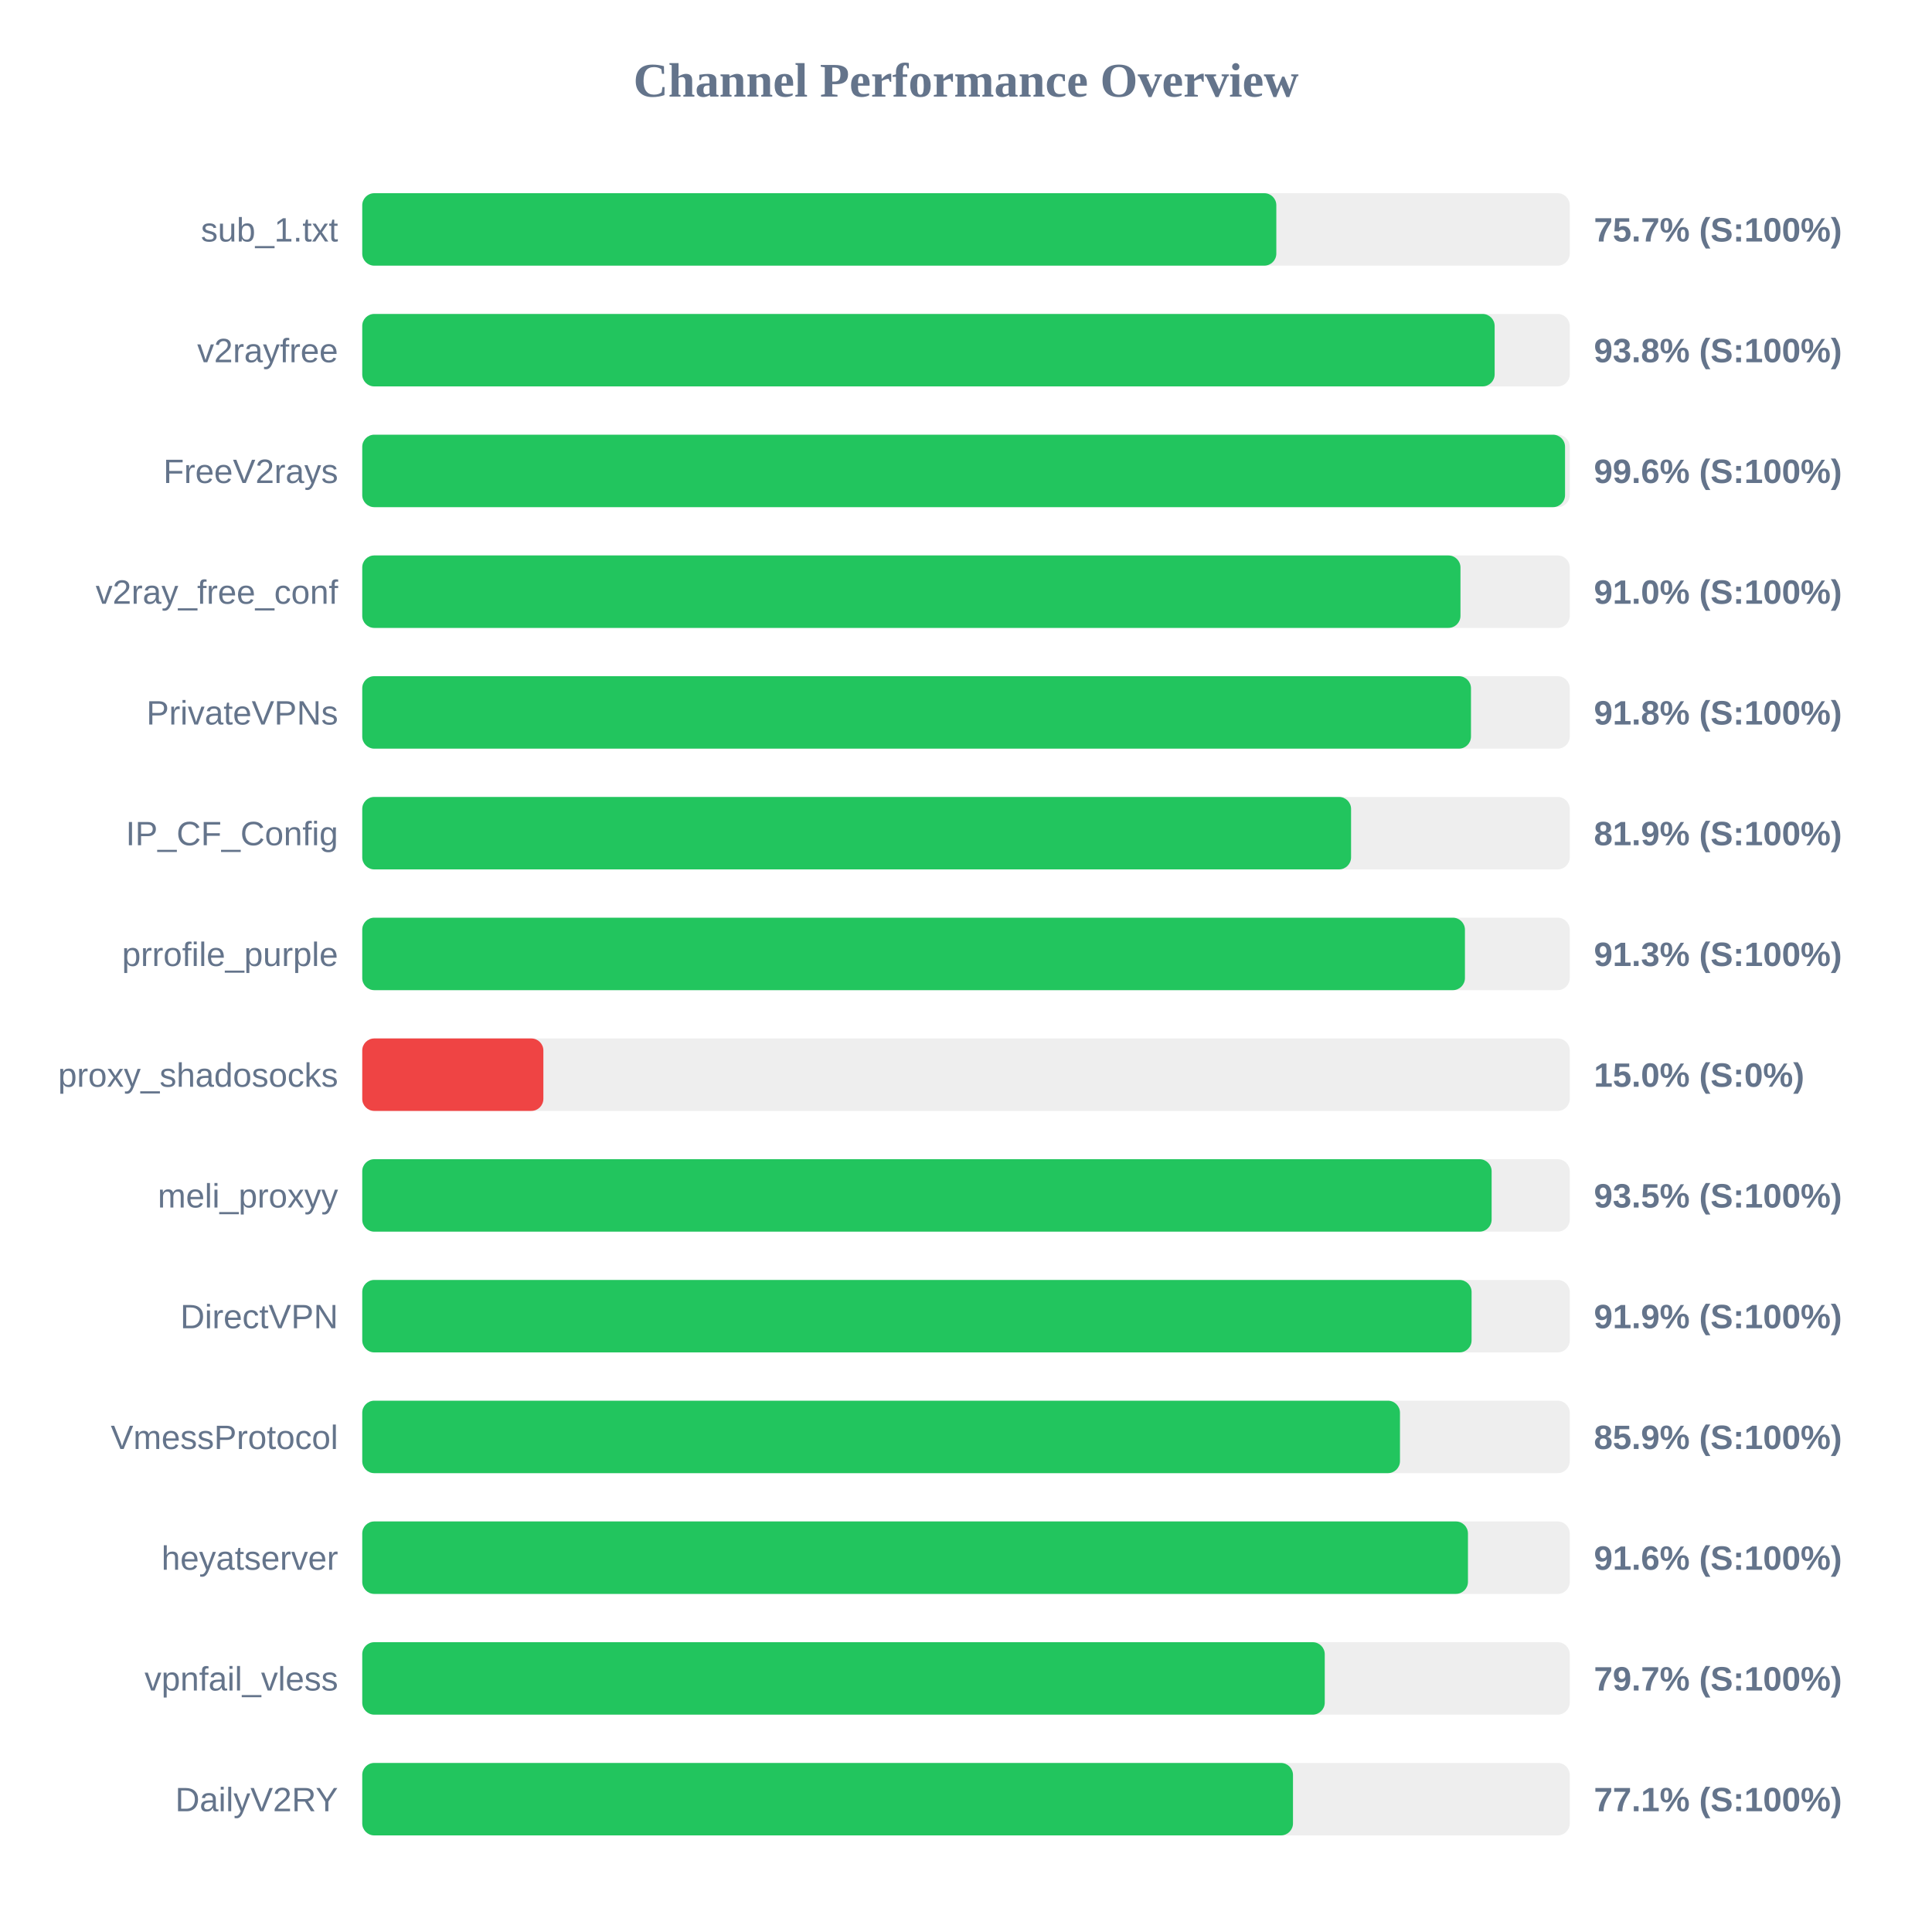
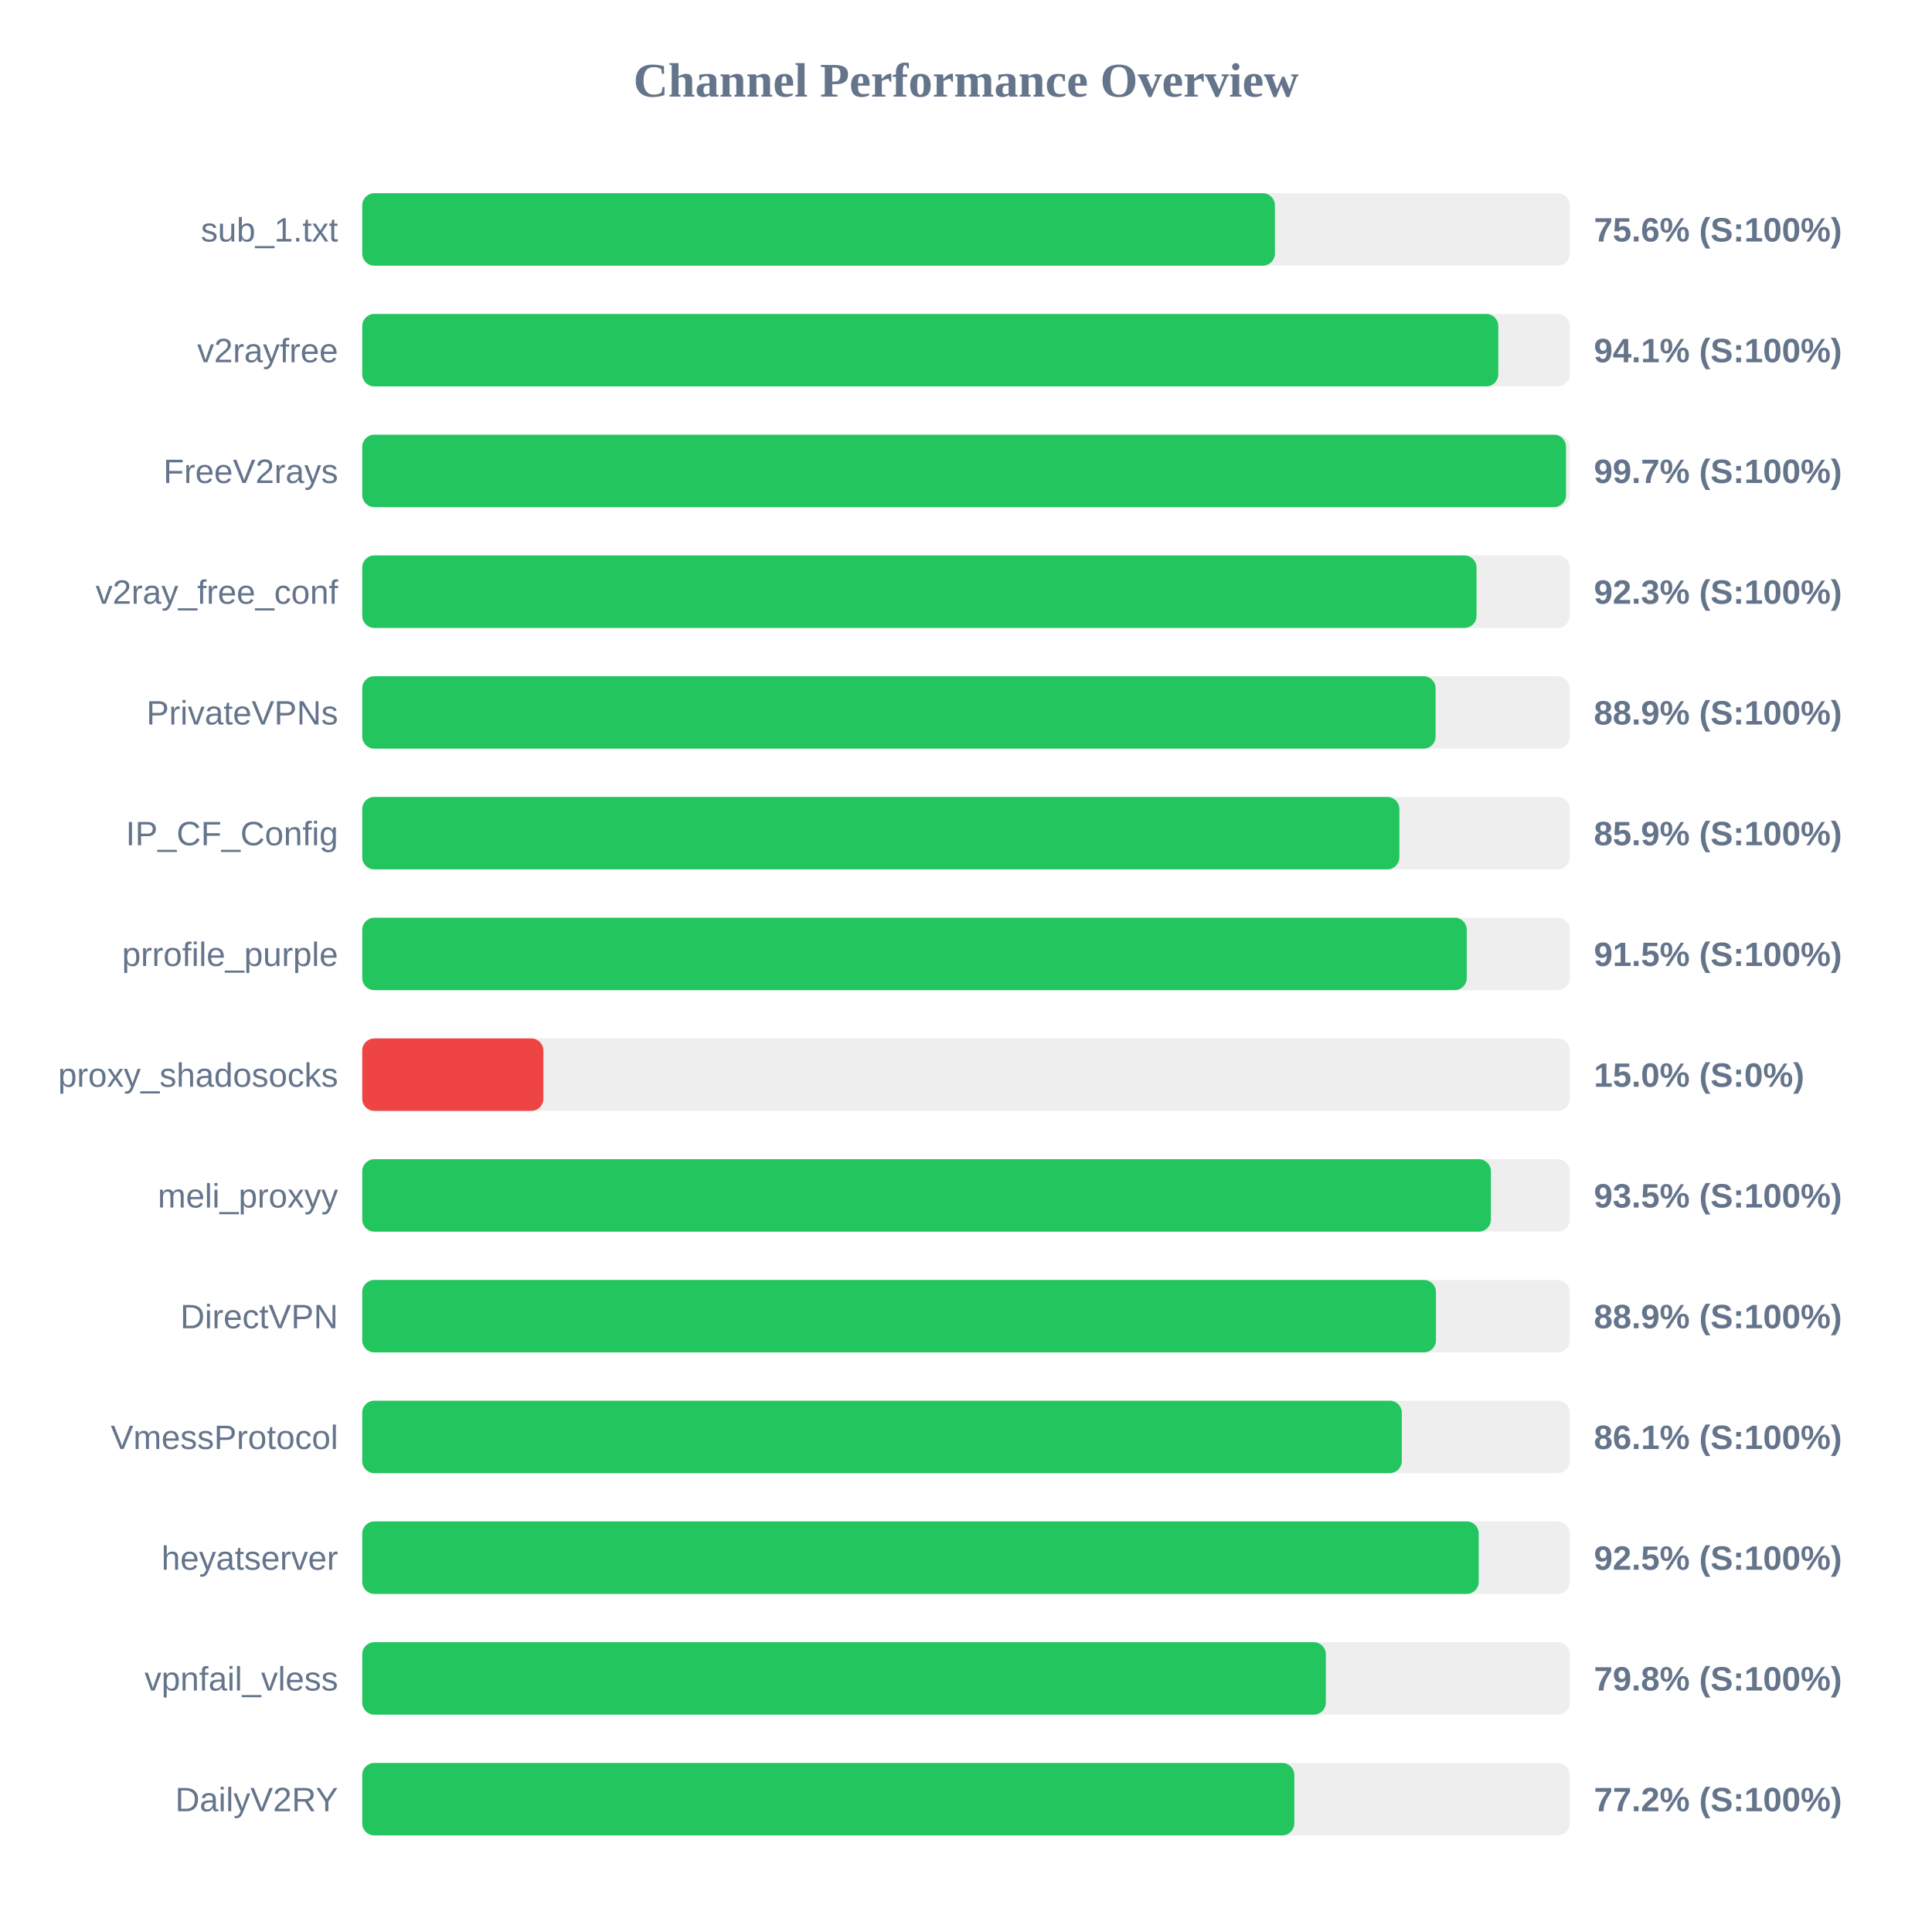
<svg xmlns="http://www.w3.org/2000/svg" width="800" height="800" version="1.1">
  <style>
        .row { font: 14px Arial; fill: #64748b; }
        .score { font: bold 14px Arial; fill: #64748b; }
    </style>
  <text x="400" y="40" text-anchor="middle" font-size="20px" font-weight="bold" fill="#64748b">Channel Performance Overview</text>
  <rect x="150" y="80" width="500" height="30" fill="#eee" rx="5" />
-   <rect x="150" y="80" width="378.5" height="30" fill="#22c55e" rx="5" />
+   <rect x="150" y="80" width="377.9" height="30" fill="#22c55e" rx="5" />
  <text x="140" y="100" text-anchor="end" class="row">sub_1.txt</text>
-   <text x="660" y="100" text-anchor="start" class="score">75.7% (S:100%)</text>
+   <text x="660" y="100" text-anchor="start" class="score">75.6% (S:100%)</text>
  <rect x="150" y="130" width="500" height="30" fill="#eee" rx="5" />
-   <rect x="150" y="130" width="468.9" height="30" fill="#22c55e" rx="5" />
+   <rect x="150" y="130" width="470.4" height="30" fill="#22c55e" rx="5" />
  <text x="140" y="150" text-anchor="end" class="row">v2rayfree</text>
-   <text x="660" y="150" text-anchor="start" class="score">93.8% (S:100%)</text>
+   <text x="660" y="150" text-anchor="start" class="score">94.1% (S:100%)</text>
  <rect x="150" y="180" width="500" height="30" fill="#eee" rx="5" />
-   <rect x="150" y="180" width="498.05" height="30" fill="#22c55e" rx="5" />
+   <rect x="150" y="180" width="498.45" height="30" fill="#22c55e" rx="5" />
  <text x="140" y="200" text-anchor="end" class="row">FreeV2rays</text>
-   <text x="660" y="200" text-anchor="start" class="score">99.6% (S:100%)</text>
+   <text x="660" y="200" text-anchor="start" class="score">99.7% (S:100%)</text>
  <rect x="150" y="230" width="500" height="30" fill="#eee" rx="5" />
-   <rect x="150" y="230" width="454.75" height="30" fill="#22c55e" rx="5" />
+   <rect x="150" y="230" width="461.4" height="30" fill="#22c55e" rx="5" />
  <text x="140" y="250" text-anchor="end" class="row">v2ray_free_conf</text>
-   <text x="660" y="250" text-anchor="start" class="score">91.0% (S:100%)</text>
+   <text x="660" y="250" text-anchor="start" class="score">92.3% (S:100%)</text>
  <rect x="150" y="280" width="500" height="30" fill="#eee" rx="5" />
-   <rect x="150" y="280" width="459.1" height="30" fill="#22c55e" rx="5" />
+   <rect x="150" y="280" width="444.45" height="30" fill="#22c55e" rx="5" />
  <text x="140" y="300" text-anchor="end" class="row">PrivateVPNs</text>
-   <text x="660" y="300" text-anchor="start" class="score">91.8% (S:100%)</text>
+   <text x="660" y="300" text-anchor="start" class="score">88.9% (S:100%)</text>
  <rect x="150" y="330" width="500" height="30" fill="#eee" rx="5" />
-   <rect x="150" y="330" width="409.45" height="30" fill="#22c55e" rx="5" />
+   <rect x="150" y="330" width="429.45" height="30" fill="#22c55e" rx="5" />
  <text x="140" y="350" text-anchor="end" class="row">IP_CF_Config</text>
-   <text x="660" y="350" text-anchor="start" class="score">81.9% (S:100%)</text>
+   <text x="660" y="350" text-anchor="start" class="score">85.9% (S:100%)</text>
  <rect x="150" y="380" width="500" height="30" fill="#eee" rx="5" />
-   <rect x="150" y="380" width="456.6" height="30" fill="#22c55e" rx="5" />
+   <rect x="150" y="380" width="457.35" height="30" fill="#22c55e" rx="5" />
  <text x="140" y="400" text-anchor="end" class="row">prrofile_purple</text>
-   <text x="660" y="400" text-anchor="start" class="score">91.3% (S:100%)</text>
+   <text x="660" y="400" text-anchor="start" class="score">91.5% (S:100%)</text>
  <rect x="150" y="430" width="500" height="30" fill="#eee" rx="5" />
  <rect x="150" y="430" width="75.0" height="30" fill="#ef4444" rx="5" />
  <text x="140" y="450" text-anchor="end" class="row">proxy_shadosocks</text>
  <text x="660" y="450" text-anchor="start" class="score">15.0% (S:0%)</text>
  <rect x="150" y="480" width="500" height="30" fill="#eee" rx="5" />
-   <rect x="150" y="480" width="467.65" height="30" fill="#22c55e" rx="5" />
+   <rect x="150" y="480" width="467.35" height="30" fill="#22c55e" rx="5" />
  <text x="140" y="500" text-anchor="end" class="row">meli_proxyy</text>
  <text x="660" y="500" text-anchor="start" class="score">93.5% (S:100%)</text>
  <rect x="150" y="530" width="500" height="30" fill="#eee" rx="5" />
-   <rect x="150" y="530" width="459.35" height="30" fill="#22c55e" rx="5" />
+   <rect x="150" y="530" width="444.6" height="30" fill="#22c55e" rx="5" />
  <text x="140" y="550" text-anchor="end" class="row">DirectVPN</text>
-   <text x="660" y="550" text-anchor="start" class="score">91.9% (S:100%)</text>
+   <text x="660" y="550" text-anchor="start" class="score">88.9% (S:100%)</text>
  <rect x="150" y="580" width="500" height="30" fill="#eee" rx="5" />
-   <rect x="150" y="580" width="429.7" height="30" fill="#22c55e" rx="5" />
+   <rect x="150" y="580" width="430.45" height="30" fill="#22c55e" rx="5" />
  <text x="140" y="600" text-anchor="end" class="row">VmessProtocol</text>
-   <text x="660" y="600" text-anchor="start" class="score">85.9% (S:100%)</text>
+   <text x="660" y="600" text-anchor="start" class="score">86.1% (S:100%)</text>
  <rect x="150" y="630" width="500" height="30" fill="#eee" rx="5" />
-   <rect x="150" y="630" width="457.85" height="30" fill="#22c55e" rx="5" />
+   <rect x="150" y="630" width="462.3" height="30" fill="#22c55e" rx="5" />
  <text x="140" y="650" text-anchor="end" class="row">heyatserver</text>
-   <text x="660" y="650" text-anchor="start" class="score">91.6% (S:100%)</text>
+   <text x="660" y="650" text-anchor="start" class="score">92.5% (S:100%)</text>
  <rect x="150" y="680" width="500" height="30" fill="#eee" rx="5" />
-   <rect x="150" y="680" width="398.55" height="30" fill="#22c55e" rx="5" />
+   <rect x="150" y="680" width="399.0" height="30" fill="#22c55e" rx="5" />
  <text x="140" y="700" text-anchor="end" class="row">vpnfail_vless</text>
-   <text x="660" y="700" text-anchor="start" class="score">79.7% (S:100%)</text>
+   <text x="660" y="700" text-anchor="start" class="score">79.8% (S:100%)</text>
  <rect x="150" y="730" width="500" height="30" fill="#eee" rx="5" />
-   <rect x="150" y="730" width="385.4" height="30" fill="#22c55e" rx="5" />
+   <rect x="150" y="730" width="385.95" height="30" fill="#22c55e" rx="5" />
  <text x="140" y="750" text-anchor="end" class="row">DailyV2RY</text>
-   <text x="660" y="750" text-anchor="start" class="score">77.1% (S:100%)</text>
+   <text x="660" y="750" text-anchor="start" class="score">77.2% (S:100%)</text>
</svg>
